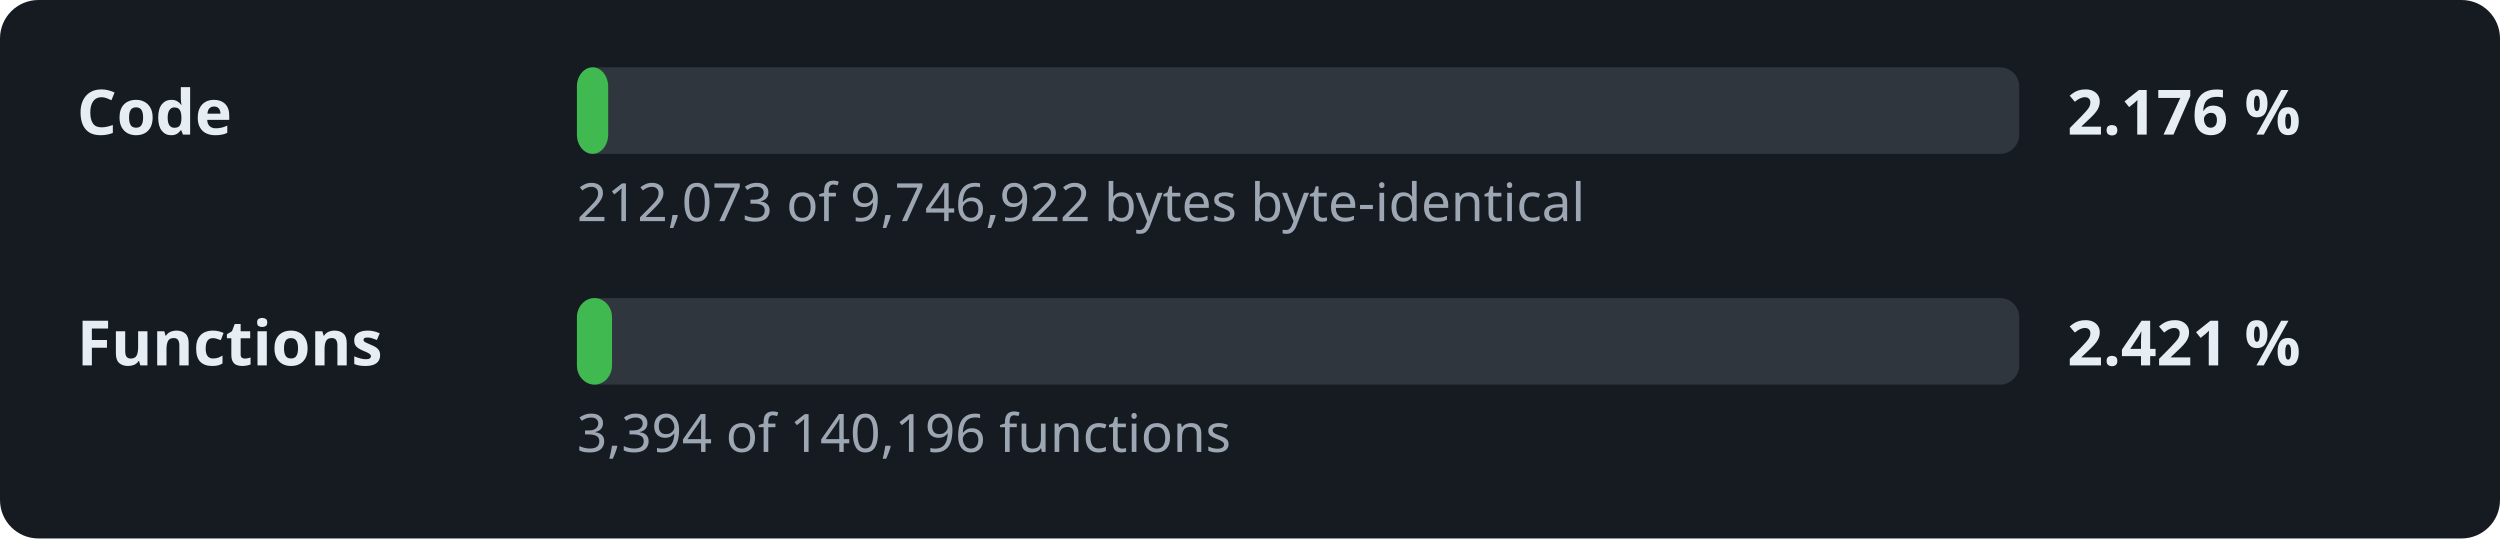
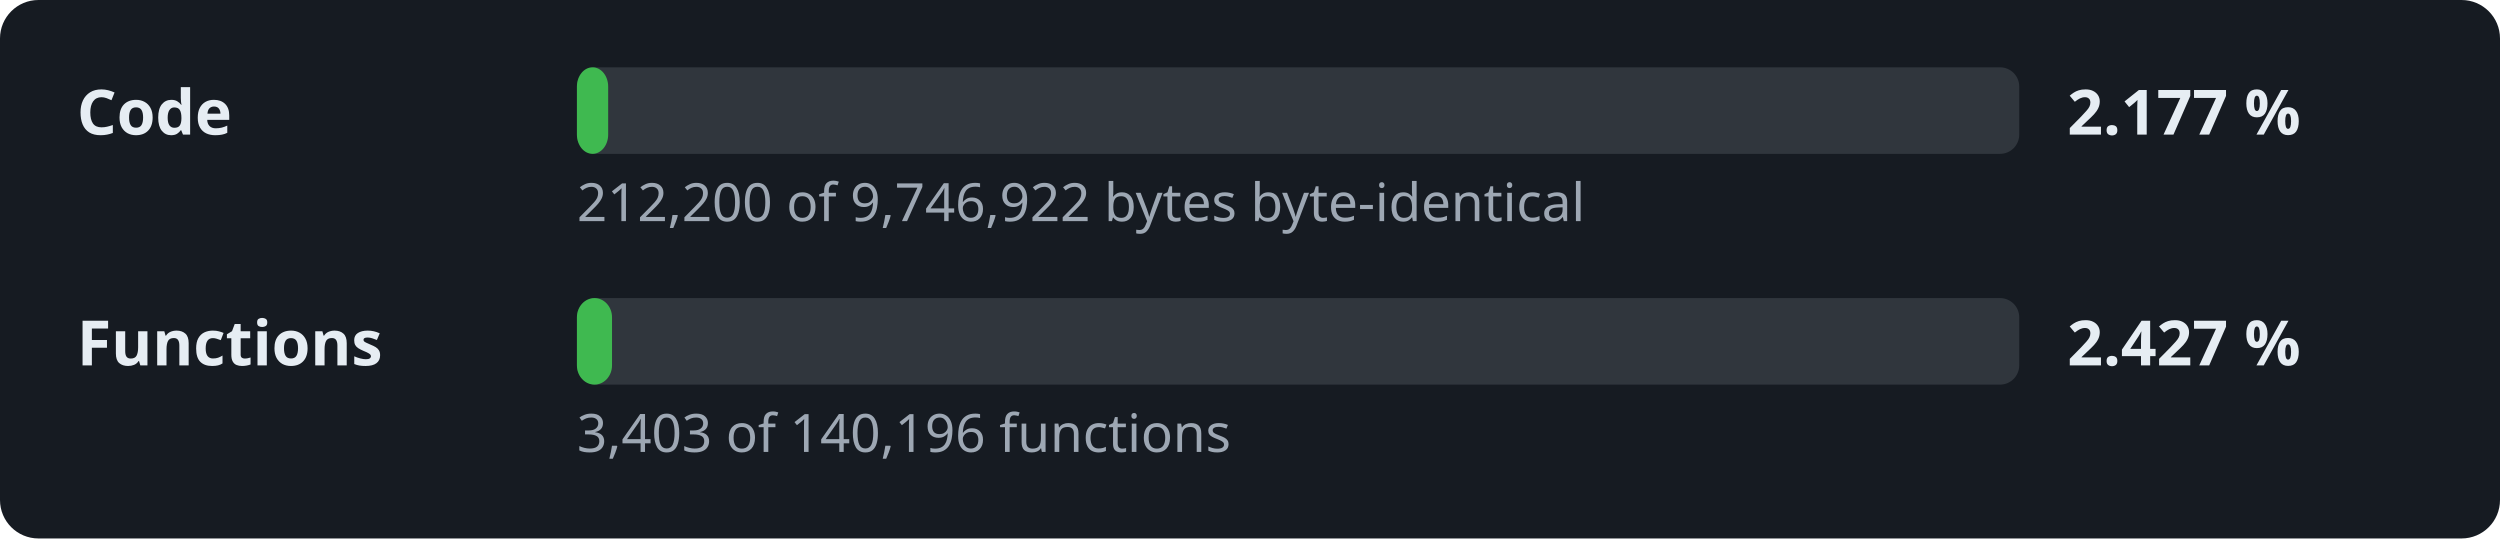
- <svg xmlns="http://www.w3.org/2000/svg" width="520" height="112" viewBox="0 0 520 112" role="img" aria-label="Decompilation progress: 2.176 % of the code">
+ <svg xmlns="http://www.w3.org/2000/svg" width="520" height="112" viewBox="0 0 520 112" role="img" aria-label="Decompilation progress: 2.177 % of the code">
  <style>.l,.v{font:600 13px sans-serif;fill:#e6edf3}.d{font:11px sans-serif;fill:#9da7b3}.t{fill:#30363d}.f{fill:#3fb950}</style>
  <rect width="520" height="112" rx="8" fill="#161b22" />
  <text x="16" y="28" class="l">Code</text>
  <rect x="120" y="14" width="300" height="18" rx="4" class="t" />
  <rect x="120" y="14" width="6.5" height="18" rx="4" class="f" />
-   <text x="430" y="28" class="v">2.176 %</text>
-   <text x="120" y="46" class="d">212,073 of 9,746,922 bytes byte-identical</text>
+   <text x="430" y="28" class="v">2.177 %</text>
+   <text x="120" y="46" class="d">212,200 of 9,746,922 bytes byte-identical</text>
  <text x="16" y="76" class="l">Functions</text>
  <rect x="120" y="62" width="300" height="18" rx="4" class="t" />
  <rect x="120" y="62" width="7.3" height="18" rx="4" class="f" />
-   <text x="430" y="76" class="v">2.421 %</text>
-   <text x="120" y="94" class="d">3,394 of 140,196 functions</text>
+   <text x="430" y="76" class="v">2.427 %</text>
+   <text x="120" y="94" class="d">3,403 of 140,196 functions</text>
</svg>
